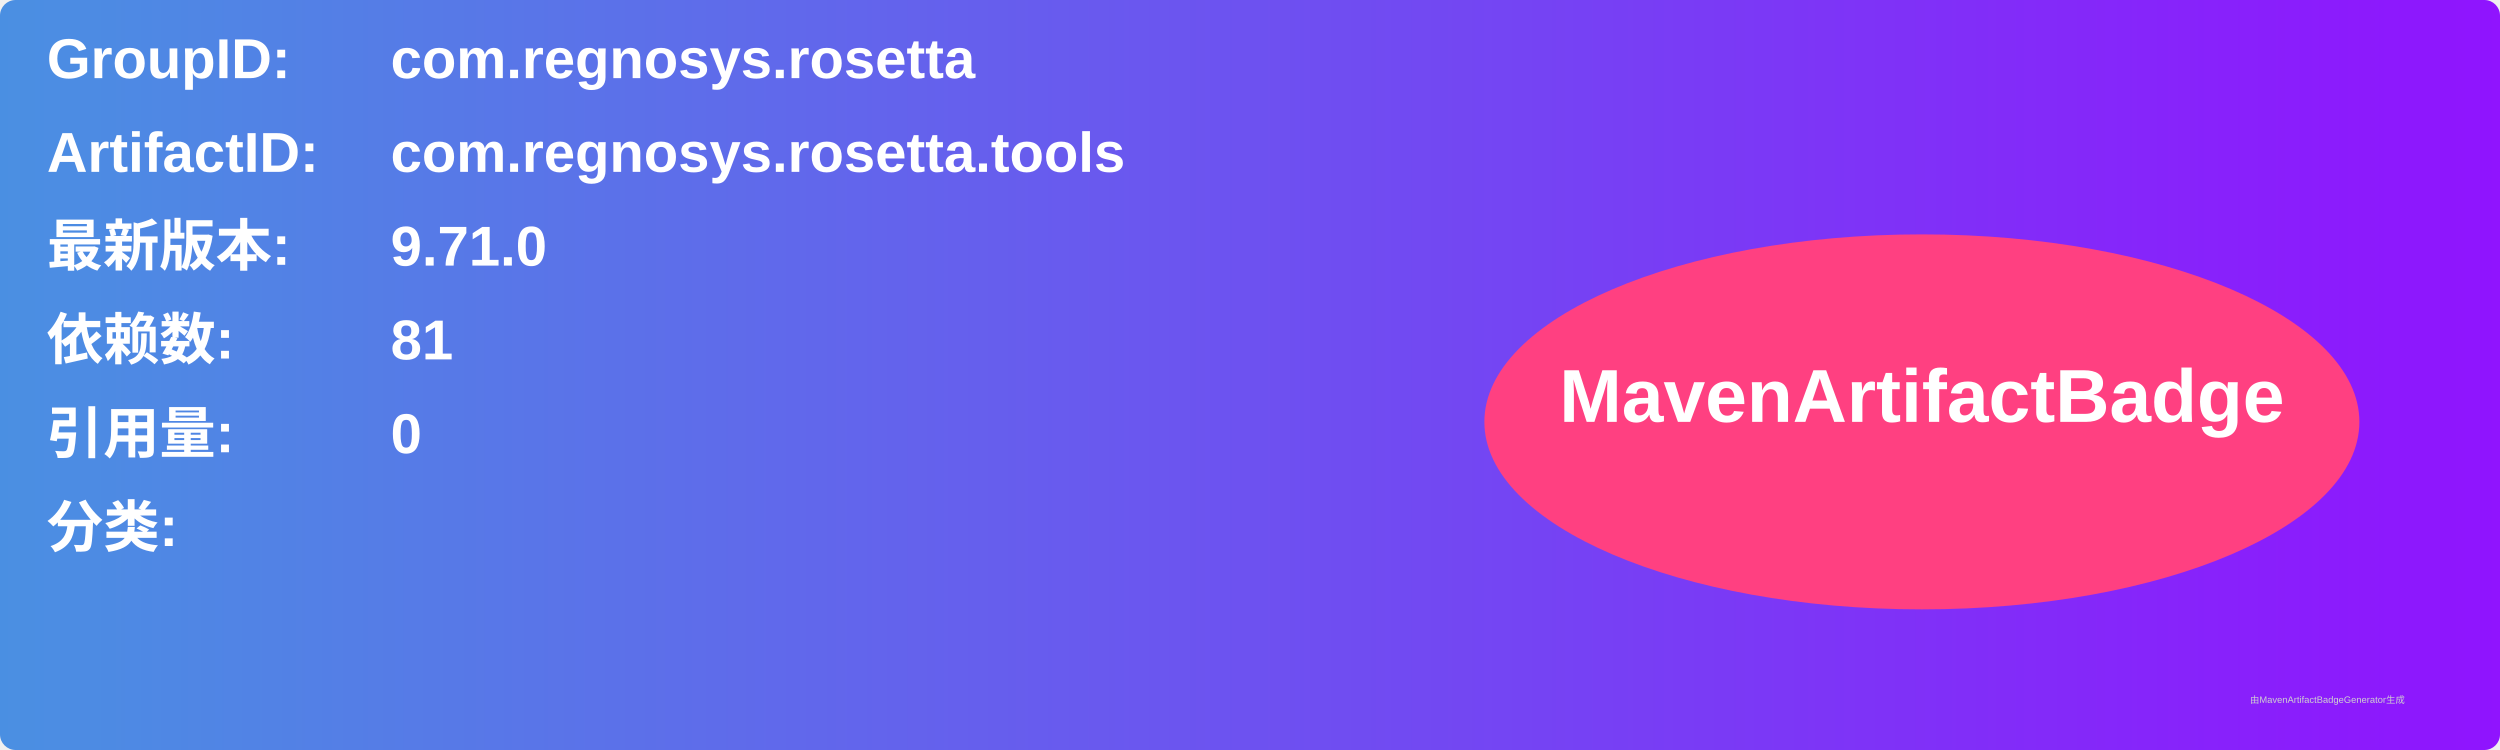
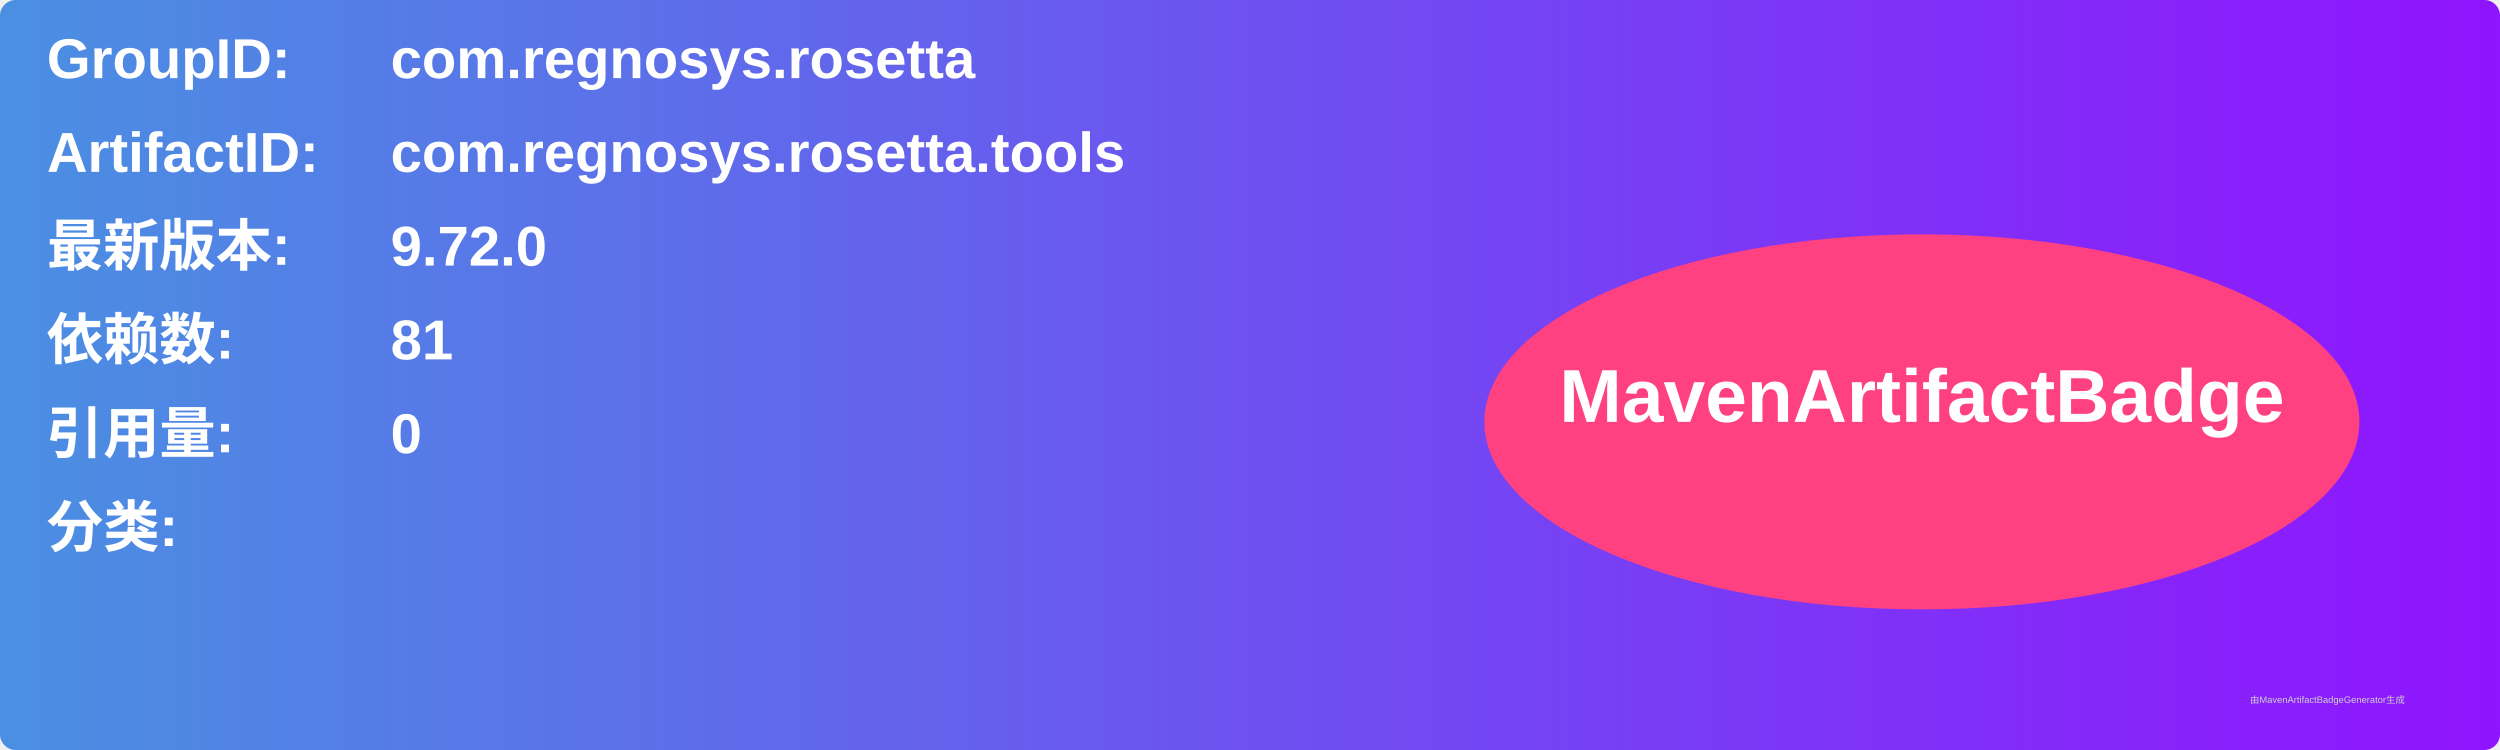
<svg xmlns="http://www.w3.org/2000/svg" width="800" height="240" viewBox="0 0 800 240">
  <linearGradient id="grad" x1="0%" y1="0%" x2="100%" y2="0%">
    <stop offset="0%" stop-color="#4a90e2" />
    <stop offset="100%" stop-color="#9013fe" />
  </linearGradient>
  <rect width="100%" height="100%" rx="5" ry="5" fill="url(#grad)" />
  <g transform="translate(15, 15)">
    <text x="0" y="10" font-family="Arial" font-size="18" fill="white" font-weight="bold" width="260">GroupID:</text>
    <text x="110" y="10" font-family="Arial" font-size="18" fill="white" font-weight="bold" width="460">com.regnosys.rosetta</text>
    <text x="0" y="40" font-family="Arial" font-size="18" fill="white" font-weight="bold" width="260">ArtifactID:</text>
    <text x="110" y="40" font-family="Arial" font-size="18" fill="white" font-weight="bold" width="460">com.regnosys.rosetta.tools</text>
    <text x="0" y="70" font-family="Arial" font-size="18" fill="white" font-weight="bold">最新版本:</text>
    <text x="110" y="70" font-family="Arial" font-size="18" fill="white" font-weight="bold">
-       <tspan font-weight="bold">9.71.0</tspan>
+       <tspan font-weight="bold">9.72.0</tspan>
    </text>
    <text x="0" y="100" font-family="Arial" font-size="18" fill="white" font-weight="bold">依赖数: </text>
    <text x="110" y="100" font-family="Arial" font-size="18" fill="white">
      <tspan font-weight="bold">81</tspan>
    </text>
    <text x="0" y="130" font-family="Arial" font-size="18" fill="white" font-weight="bold">引用量: </text>
    <text x="110" y="130" font-family="Arial" font-size="18" fill="white">
      <tspan font-weight="bold">0</tspan>
    </text>
    <text x="0" y="160" font-family="Arial" font-size="18" fill="white" font-weight="bold">分类:</text>
    <text x="10" y="190" font-family="Arial" font-size="10" fill="white">
      <tspan font-weight="bold" />
    </text>
    <ellipse cx="600" cy="120" rx="140" ry="60" fill="#ff4081" />
    <text x="600" y="120" text-anchor="middle" font-family="Arial" font-size="24" fill="white" font-weight="bold">MavenArtifactBadge</text>
  </g>
  <text x="720" y="225" font-family="Arial" font-size="3" fill="#d0d0d0">由MavenArtifactBadgeGenerator生成</text>
</svg>
